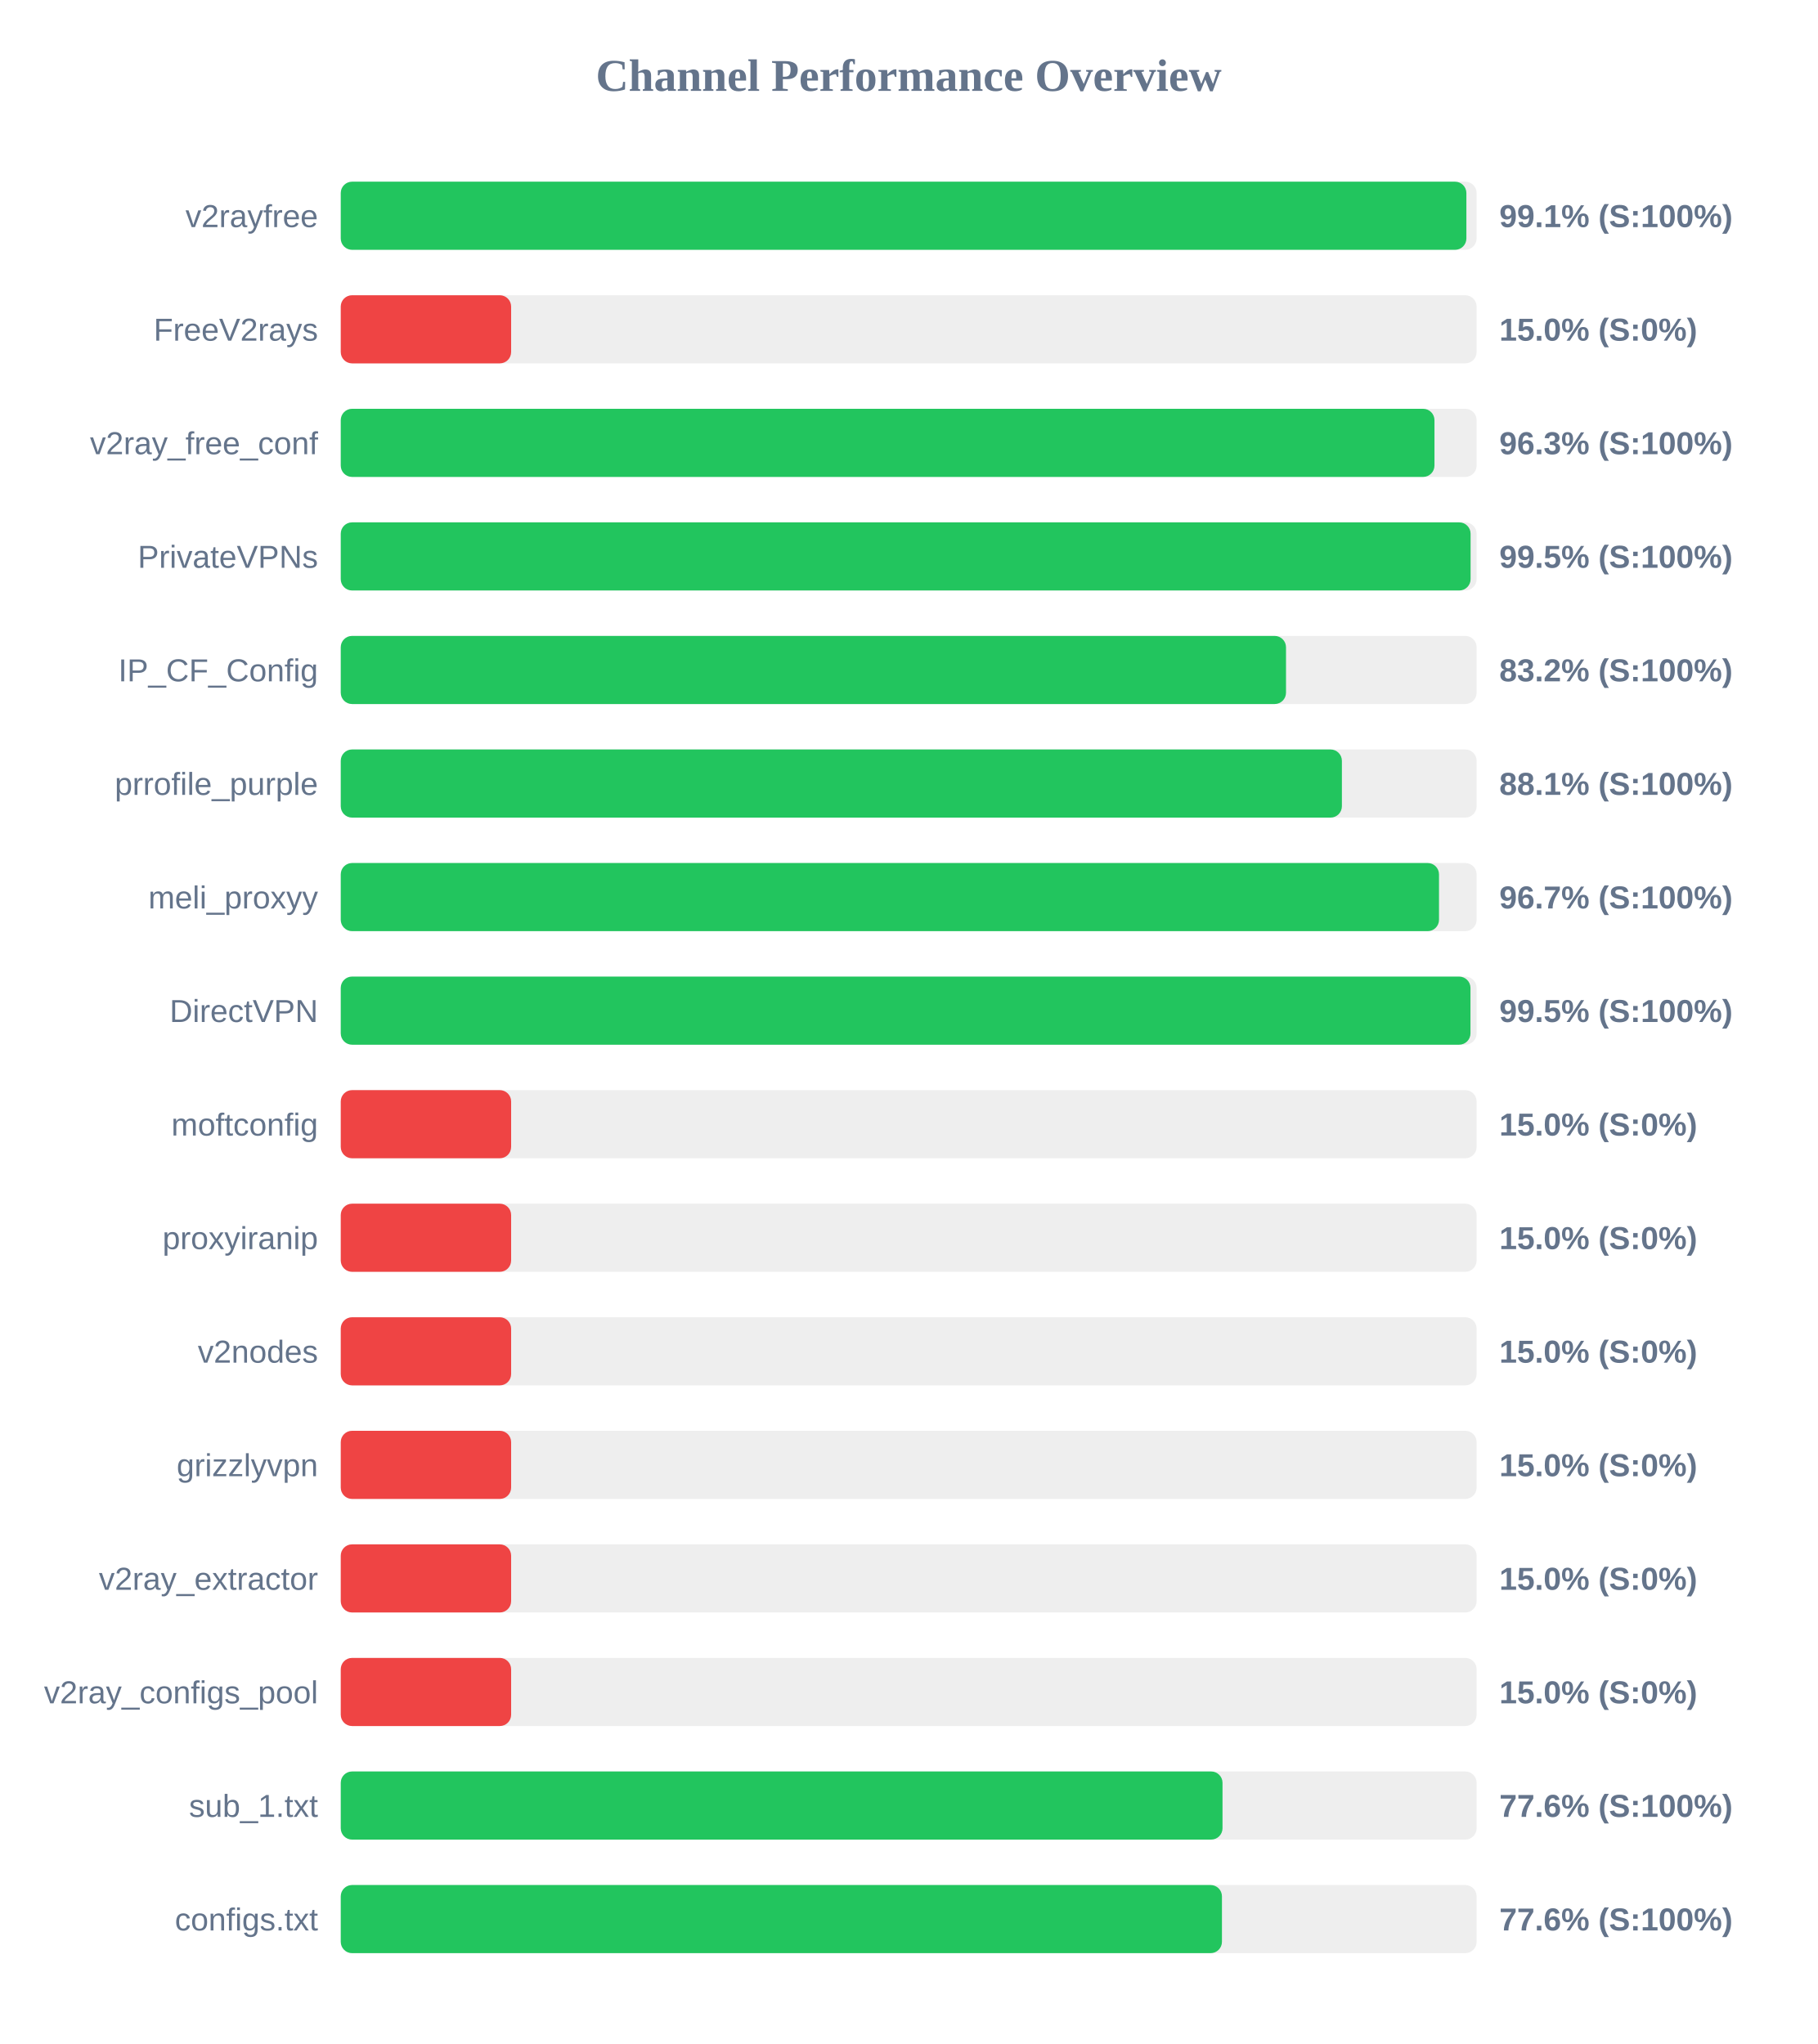
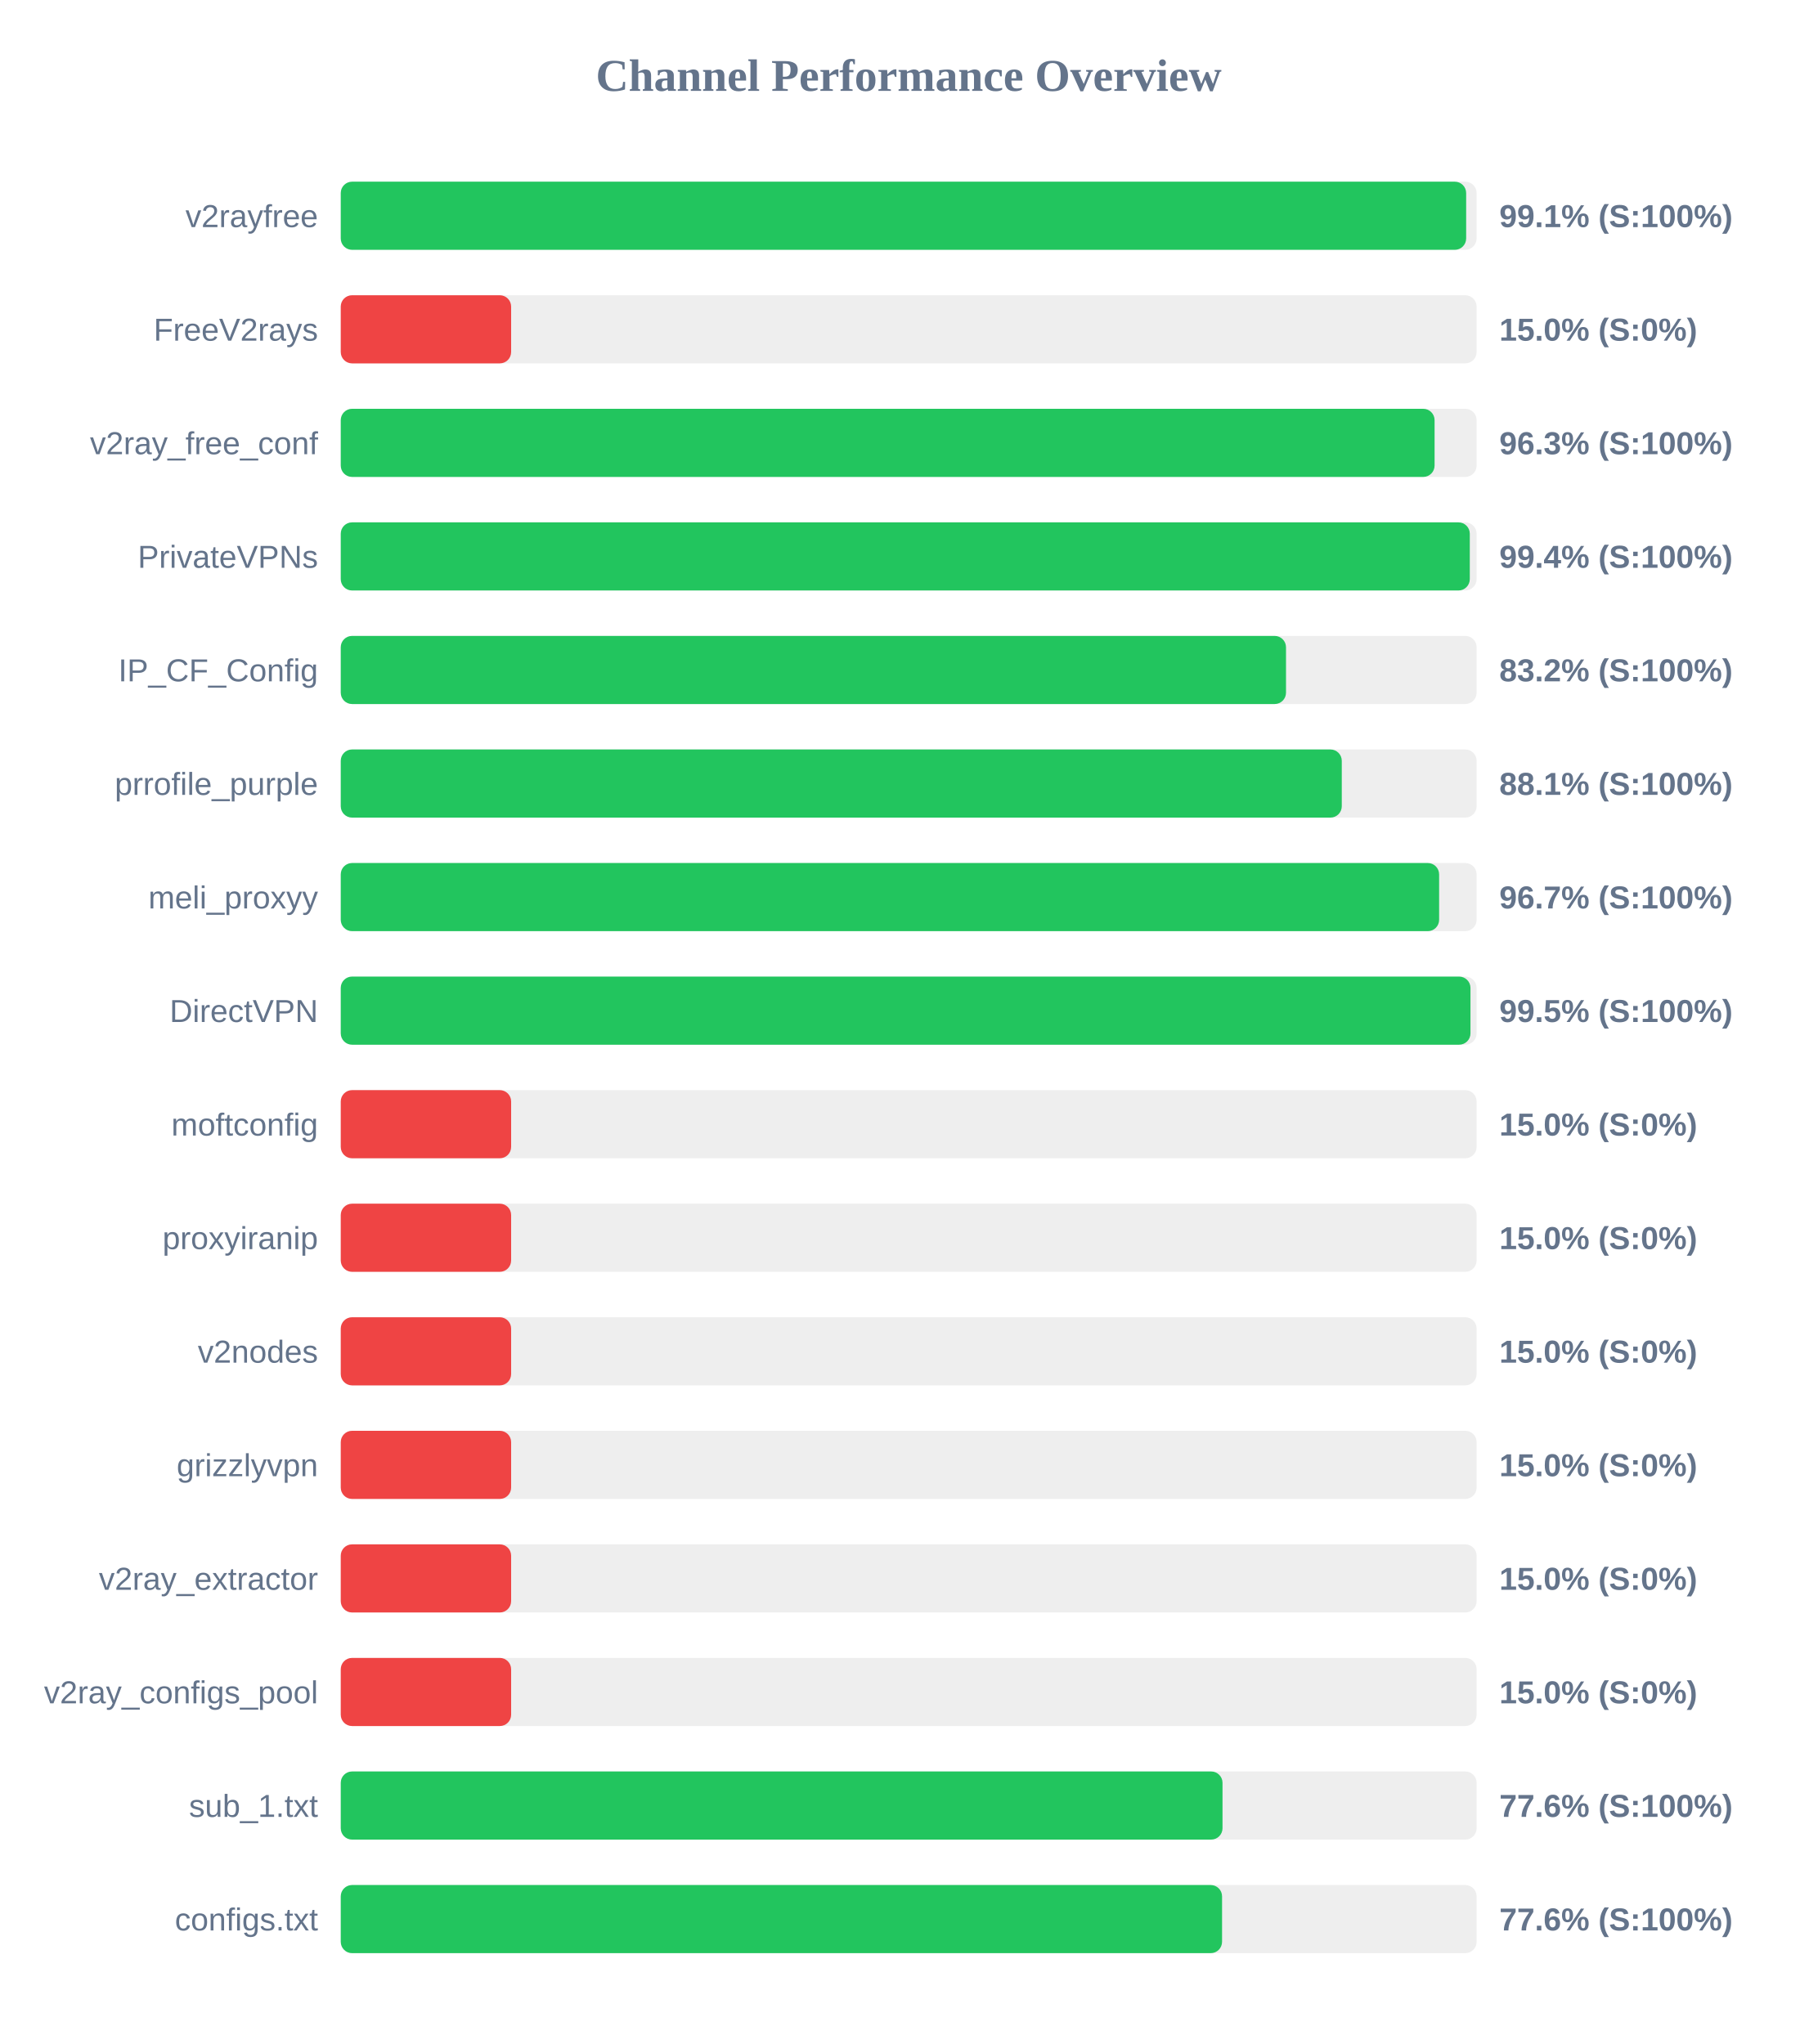
<svg xmlns="http://www.w3.org/2000/svg" width="800" height="900" version="1.1">
  <style>
        .row { font: 14px Arial; fill: #64748b; }
        .score { font: bold 14px Arial; fill: #64748b; }
    </style>
  <text x="400" y="40" text-anchor="middle" font-size="20px" font-weight="bold" fill="#64748b">Channel Performance Overview</text>
  <rect x="150" y="80" width="500" height="30" fill="#eee" rx="5" />
-   <rect x="150" y="80" width="495.5" height="30" fill="#22c55e" rx="5" />
+   <rect x="150" y="80" width="495.4" height="30" fill="#22c55e" rx="5" />
  <text x="140" y="100" text-anchor="end" class="row">v2rayfree</text>
  <text x="660" y="100" text-anchor="start" class="score">99.1% (S:100%)</text>
  <rect x="150" y="130" width="500" height="30" fill="#eee" rx="5" />
  <rect x="150" y="130" width="75.0" height="30" fill="#ef4444" rx="5" />
  <text x="140" y="150" text-anchor="end" class="row">FreeV2rays</text>
  <text x="660" y="150" text-anchor="start" class="score">15.0% (S:0%)</text>
  <rect x="150" y="180" width="500" height="30" fill="#eee" rx="5" />
-   <rect x="150" y="180" width="481.45" height="30" fill="#22c55e" rx="5" />
+   <rect x="150" y="180" width="481.5" height="30" fill="#22c55e" rx="5" />
  <text x="140" y="200" text-anchor="end" class="row">v2ray_free_conf</text>
  <text x="660" y="200" text-anchor="start" class="score">96.3% (S:100%)</text>
  <rect x="150" y="230" width="500" height="30" fill="#eee" rx="5" />
-   <rect x="150" y="230" width="497.35" height="30" fill="#22c55e" rx="5" />
+   <rect x="150" y="230" width="497.0" height="30" fill="#22c55e" rx="5" />
  <text x="140" y="250" text-anchor="end" class="row">PrivateVPNs</text>
-   <text x="660" y="250" text-anchor="start" class="score">99.5% (S:100%)</text>
+   <text x="660" y="250" text-anchor="start" class="score">99.4% (S:100%)</text>
  <rect x="150" y="280" width="500" height="30" fill="#eee" rx="5" />
  <rect x="150" y="280" width="416.1" height="30" fill="#22c55e" rx="5" />
  <text x="140" y="300" text-anchor="end" class="row">IP_CF_Config</text>
  <text x="660" y="300" text-anchor="start" class="score">83.2% (S:100%)</text>
  <rect x="150" y="330" width="500" height="30" fill="#eee" rx="5" />
-   <rect x="150" y="330" width="440.7" height="30" fill="#22c55e" rx="5" />
+   <rect x="150" y="330" width="440.65" height="30" fill="#22c55e" rx="5" />
  <text x="140" y="350" text-anchor="end" class="row">prrofile_purple</text>
  <text x="660" y="350" text-anchor="start" class="score">88.1% (S:100%)</text>
  <rect x="150" y="380" width="500" height="30" fill="#eee" rx="5" />
-   <rect x="150" y="380" width="483.45" height="30" fill="#22c55e" rx="5" />
+   <rect x="150" y="380" width="483.5" height="30" fill="#22c55e" rx="5" />
  <text x="140" y="400" text-anchor="end" class="row">meli_proxyy</text>
  <text x="660" y="400" text-anchor="start" class="score">96.7% (S:100%)</text>
  <rect x="150" y="430" width="500" height="30" fill="#eee" rx="5" />
  <rect x="150" y="430" width="497.3" height="30" fill="#22c55e" rx="5" />
  <text x="140" y="450" text-anchor="end" class="row">DirectVPN</text>
  <text x="660" y="450" text-anchor="start" class="score">99.5% (S:100%)</text>
  <rect x="150" y="480" width="500" height="30" fill="#eee" rx="5" />
  <rect x="150" y="480" width="75.0" height="30" fill="#ef4444" rx="5" />
  <text x="140" y="500" text-anchor="end" class="row">moftconfig</text>
  <text x="660" y="500" text-anchor="start" class="score">15.0% (S:0%)</text>
  <rect x="150" y="530" width="500" height="30" fill="#eee" rx="5" />
  <rect x="150" y="530" width="75.0" height="30" fill="#ef4444" rx="5" />
  <text x="140" y="550" text-anchor="end" class="row">proxyiranip</text>
  <text x="660" y="550" text-anchor="start" class="score">15.0% (S:0%)</text>
  <rect x="150" y="580" width="500" height="30" fill="#eee" rx="5" />
  <rect x="150" y="580" width="75.0" height="30" fill="#ef4444" rx="5" />
  <text x="140" y="600" text-anchor="end" class="row">v2nodes</text>
  <text x="660" y="600" text-anchor="start" class="score">15.0% (S:0%)</text>
  <rect x="150" y="630" width="500" height="30" fill="#eee" rx="5" />
  <rect x="150" y="630" width="75.0" height="30" fill="#ef4444" rx="5" />
  <text x="140" y="650" text-anchor="end" class="row">grizzlyvpn</text>
  <text x="660" y="650" text-anchor="start" class="score">15.0% (S:0%)</text>
  <rect x="150" y="680" width="500" height="30" fill="#eee" rx="5" />
  <rect x="150" y="680" width="75.0" height="30" fill="#ef4444" rx="5" />
  <text x="140" y="700" text-anchor="end" class="row">v2ray_extractor</text>
  <text x="660" y="700" text-anchor="start" class="score">15.0% (S:0%)</text>
  <rect x="150" y="730" width="500" height="30" fill="#eee" rx="5" />
  <rect x="150" y="730" width="75.0" height="30" fill="#ef4444" rx="5" />
  <text x="140" y="750" text-anchor="end" class="row">v2ray_configs_pool</text>
  <text x="660" y="750" text-anchor="start" class="score">15.0% (S:0%)</text>
  <rect x="150" y="780" width="500" height="30" fill="#eee" rx="5" />
  <rect x="150" y="780" width="388.15" height="30" fill="#22c55e" rx="5" />
  <text x="140" y="800" text-anchor="end" class="row">sub_1.txt</text>
  <text x="660" y="800" text-anchor="start" class="score">77.6% (S:100%)</text>
  <rect x="150" y="830" width="500" height="30" fill="#eee" rx="5" />
-   <rect x="150" y="830" width="387.9" height="30" fill="#22c55e" rx="5" />
+   <rect x="150" y="830" width="387.95" height="30" fill="#22c55e" rx="5" />
  <text x="140" y="850" text-anchor="end" class="row">configs.txt</text>
  <text x="660" y="850" text-anchor="start" class="score">77.6% (S:100%)</text>
</svg>
